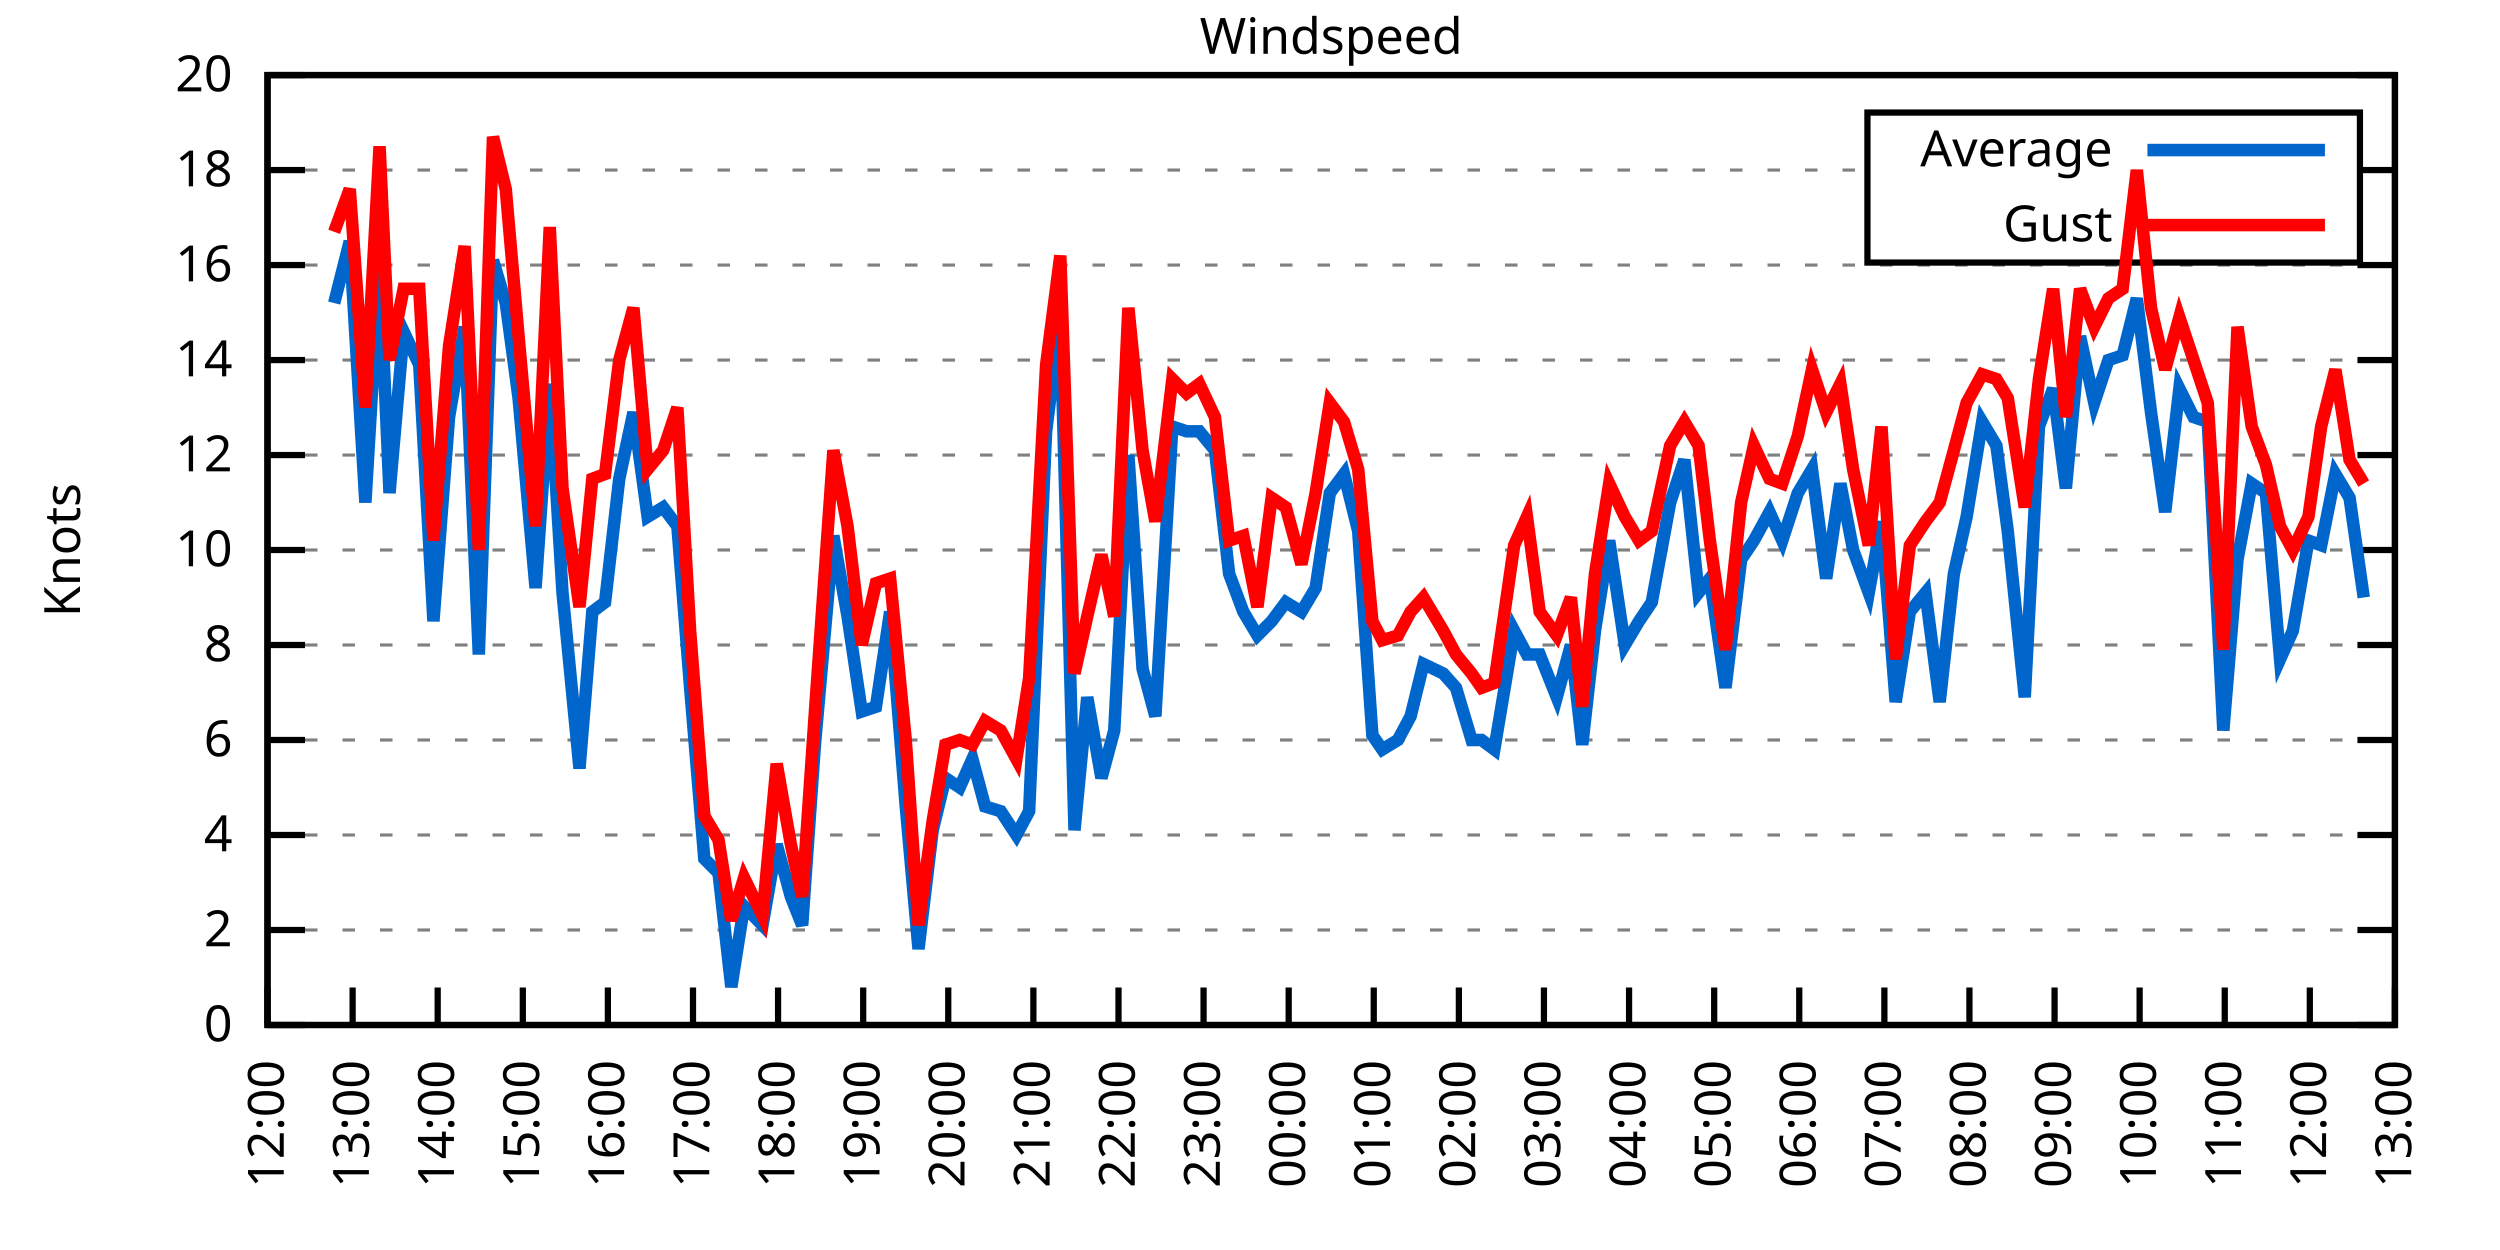
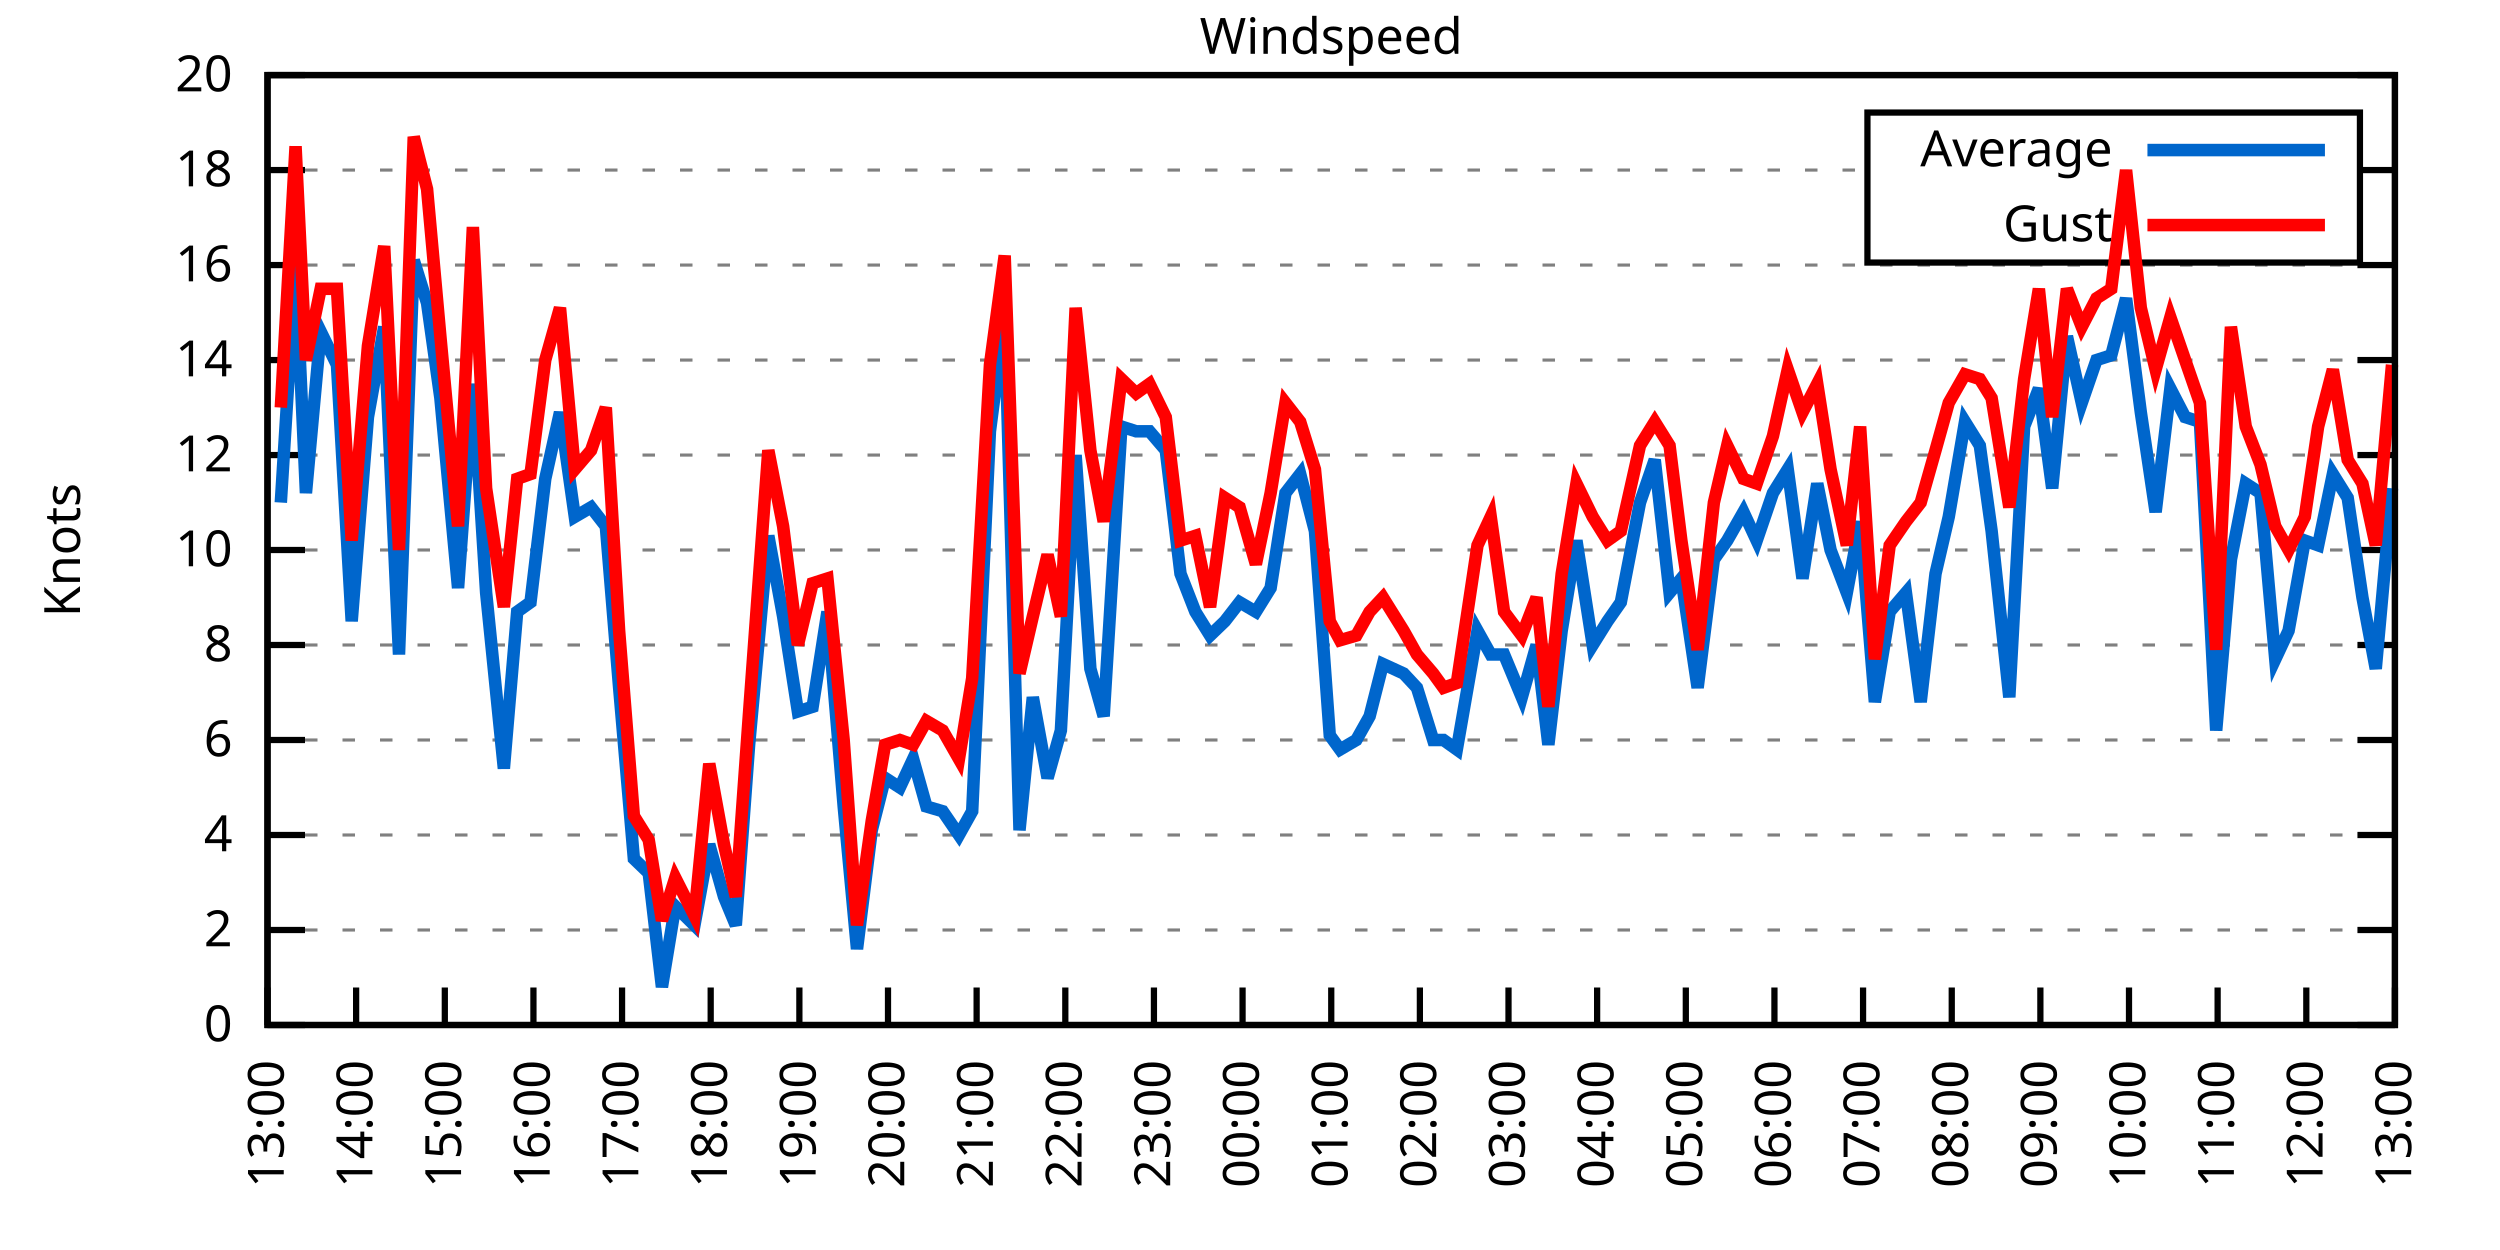
<svg xmlns="http://www.w3.org/2000/svg" xmlns:xlink="http://www.w3.org/1999/xlink" width="400" height="200" viewBox="0 0 400 200">
  <g id="gnuplot_canvas">
    <rect x="0" y="0" width="400" height="200" fill="none" />
    <defs>
      <circle id="gpDot" r="0.5" stroke-width="0.5" stroke="currentColor" />
      <path id="gpPt0" stroke-width="0.333" stroke="currentColor" d="M-1,0 h2 M0,-1 v2" />
      <path id="gpPt1" stroke-width="0.333" stroke="currentColor" d="M-1,-1 L1,1 M1,-1 L-1,1" />
      <path id="gpPt2" stroke-width="0.333" stroke="currentColor" d="M-1,0 L1,0 M0,-1 L0,1 M-1,-1 L1,1 M-1,1 L1,-1" />
      <rect id="gpPt3" stroke-width="0.333" stroke="currentColor" x="-1" y="-1" width="2" height="2" />
      <rect id="gpPt4" stroke-width="0.333" stroke="currentColor" fill="currentColor" x="-1" y="-1" width="2" height="2" />
      <circle id="gpPt5" stroke-width="0.333" stroke="currentColor" cx="0" cy="0" r="1" />
      <use xlink:href="#gpPt5" id="gpPt6" fill="currentColor" stroke="none" />
      <path id="gpPt7" stroke-width="0.333" stroke="currentColor" d="M0,-1.33 L-1.33,0.67 L1.33,0.67 z" />
      <use xlink:href="#gpPt7" id="gpPt8" fill="currentColor" stroke="none" />
      <use xlink:href="#gpPt7" id="gpPt9" stroke="currentColor" transform="rotate(180)" />
      <use xlink:href="#gpPt9" id="gpPt10" fill="currentColor" stroke="none" />
      <use xlink:href="#gpPt3" id="gpPt11" stroke="currentColor" transform="rotate(45)" />
      <use xlink:href="#gpPt11" id="gpPt12" fill="currentColor" stroke="none" />
      <path id="gpPt13" stroke-width="0.333" stroke="currentColor" d="M0,1.330 L1.265,0.411 L0.782,-1.067 L-0.782,-1.076 L-1.265,0.411 z" />
      <use xlink:href="#gpPt13" id="gpPt14" fill="currentColor" stroke="none" />
      <filter id="textbox" filterUnits="objectBoundingBox" x="0" y="0" height="1" width="1">
        <feFlood flood-color="white" flood-opacity="1" result="bgnd" />
        <feComposite in="SourceGraphic" in2="bgnd" operator="atop" />
      </filter>
      <filter id="greybox" filterUnits="objectBoundingBox" x="0" y="0" height="1" width="1">
        <feFlood flood-color="lightgrey" flood-opacity="1" result="grey" />
        <feComposite in="SourceGraphic" in2="grey" operator="atop" />
      </filter>
    </defs>
    <g fill="none" color="white" stroke="currentColor" stroke-width="1.00" stroke-linecap="butt" stroke-linejoin="miter">
</g>
    <g fill="none" color="black" stroke="currentColor" stroke-width="1.00" stroke-linecap="butt" stroke-linejoin="miter">
      <g stroke="none" shape-rendering="crispEdges">
        <polygon fill="rgb(255, 255, 255)" points="42.80,164.00 383.18,164.00 383.18,12.02 42.80,12.02 " />
      </g>
    </g>
    <g fill="none" color="black" stroke="currentColor" stroke-width="1.00" stroke-linecap="butt" stroke-linejoin="miter">
</g>
    <g fill="none" color="black" stroke="black" stroke-width="0.50" stroke-linecap="butt" stroke-linejoin="miter">
</g>
    <g fill="none" color="gray" stroke="currentColor" stroke-width="0.50" stroke-linecap="butt" stroke-linejoin="miter">
      <path stroke="gray" stroke-dasharray="2,4" class="gridline" d="M42.80,164.00 L383.19,164.00  " />
    </g>
    <g fill="none" color="gray" stroke="gray" stroke-width="1.00" stroke-linecap="butt" stroke-linejoin="miter">
</g>
    <g fill="none" color="black" stroke="currentColor" stroke-width="1.00" stroke-linecap="butt" stroke-linejoin="miter">
      <path stroke="black" d="M42.80,164.00 L48.80,164.00 M383.19,164.00 L377.19,164.00  " />
      <g transform="translate(37.20,166.60)" stroke="none" fill="black" font-family="Sans" font-size="8.00" text-anchor="end">
        <text>
          <tspan font-family="Sans"> 0</tspan>
        </text>
      </g>
    </g>
    <g fill="none" color="black" stroke="currentColor" stroke-width="1.00" stroke-linecap="butt" stroke-linejoin="miter">
</g>
    <g fill="none" color="black" stroke="black" stroke-width="0.50" stroke-linecap="butt" stroke-linejoin="miter">
</g>
    <g fill="none" color="gray" stroke="currentColor" stroke-width="0.50" stroke-linecap="butt" stroke-linejoin="miter">
      <path stroke="gray" stroke-dasharray="2,4" class="gridline" d="M42.80,148.80 L383.19,148.80  " />
    </g>
    <g fill="none" color="gray" stroke="gray" stroke-width="1.00" stroke-linecap="butt" stroke-linejoin="miter">
</g>
    <g fill="none" color="black" stroke="currentColor" stroke-width="1.00" stroke-linecap="butt" stroke-linejoin="miter">
      <path stroke="black" d="M42.80,148.80 L48.80,148.80 M383.19,148.80 L377.19,148.80  " />
      <g transform="translate(37.20,151.40)" stroke="none" fill="black" font-family="Sans" font-size="8.00" text-anchor="end">
        <text>
          <tspan font-family="Sans"> 2</tspan>
        </text>
      </g>
    </g>
    <g fill="none" color="black" stroke="currentColor" stroke-width="1.00" stroke-linecap="butt" stroke-linejoin="miter">
</g>
    <g fill="none" color="black" stroke="black" stroke-width="0.50" stroke-linecap="butt" stroke-linejoin="miter">
</g>
    <g fill="none" color="gray" stroke="currentColor" stroke-width="0.50" stroke-linecap="butt" stroke-linejoin="miter">
      <path stroke="gray" stroke-dasharray="2,4" class="gridline" d="M42.80,133.60 L383.19,133.60  " />
    </g>
    <g fill="none" color="gray" stroke="gray" stroke-width="1.00" stroke-linecap="butt" stroke-linejoin="miter">
</g>
    <g fill="none" color="black" stroke="currentColor" stroke-width="1.00" stroke-linecap="butt" stroke-linejoin="miter">
      <path stroke="black" d="M42.80,133.60 L48.80,133.60 M383.19,133.60 L377.19,133.60  " />
      <g transform="translate(37.20,136.20)" stroke="none" fill="black" font-family="Sans" font-size="8.00" text-anchor="end">
        <text>
          <tspan font-family="Sans"> 4</tspan>
        </text>
      </g>
    </g>
    <g fill="none" color="black" stroke="currentColor" stroke-width="1.00" stroke-linecap="butt" stroke-linejoin="miter">
</g>
    <g fill="none" color="black" stroke="black" stroke-width="0.50" stroke-linecap="butt" stroke-linejoin="miter">
</g>
    <g fill="none" color="gray" stroke="currentColor" stroke-width="0.50" stroke-linecap="butt" stroke-linejoin="miter">
      <path stroke="gray" stroke-dasharray="2,4" class="gridline" d="M42.80,118.40 L383.19,118.40  " />
    </g>
    <g fill="none" color="gray" stroke="gray" stroke-width="1.00" stroke-linecap="butt" stroke-linejoin="miter">
</g>
    <g fill="none" color="black" stroke="currentColor" stroke-width="1.00" stroke-linecap="butt" stroke-linejoin="miter">
      <path stroke="black" d="M42.80,118.40 L48.80,118.40 M383.19,118.40 L377.19,118.40  " />
      <g transform="translate(37.20,121.00)" stroke="none" fill="black" font-family="Sans" font-size="8.00" text-anchor="end">
        <text>
          <tspan font-family="Sans"> 6</tspan>
        </text>
      </g>
    </g>
    <g fill="none" color="black" stroke="currentColor" stroke-width="1.00" stroke-linecap="butt" stroke-linejoin="miter">
</g>
    <g fill="none" color="black" stroke="black" stroke-width="0.50" stroke-linecap="butt" stroke-linejoin="miter">
</g>
    <g fill="none" color="gray" stroke="currentColor" stroke-width="0.50" stroke-linecap="butt" stroke-linejoin="miter">
      <path stroke="gray" stroke-dasharray="2,4" class="gridline" d="M42.80,103.20 L383.19,103.20  " />
    </g>
    <g fill="none" color="gray" stroke="gray" stroke-width="1.00" stroke-linecap="butt" stroke-linejoin="miter">
</g>
    <g fill="none" color="black" stroke="currentColor" stroke-width="1.00" stroke-linecap="butt" stroke-linejoin="miter">
      <path stroke="black" d="M42.80,103.20 L48.80,103.20 M383.19,103.20 L377.19,103.20  " />
      <g transform="translate(37.20,105.80)" stroke="none" fill="black" font-family="Sans" font-size="8.00" text-anchor="end">
        <text>
          <tspan font-family="Sans"> 8</tspan>
        </text>
      </g>
    </g>
    <g fill="none" color="black" stroke="currentColor" stroke-width="1.00" stroke-linecap="butt" stroke-linejoin="miter">
</g>
    <g fill="none" color="black" stroke="black" stroke-width="0.50" stroke-linecap="butt" stroke-linejoin="miter">
</g>
    <g fill="none" color="gray" stroke="currentColor" stroke-width="0.50" stroke-linecap="butt" stroke-linejoin="miter">
      <path stroke="gray" stroke-dasharray="2,4" class="gridline" d="M42.80,88.00 L383.19,88.00  " />
    </g>
    <g fill="none" color="gray" stroke="gray" stroke-width="1.00" stroke-linecap="butt" stroke-linejoin="miter">
</g>
    <g fill="none" color="black" stroke="currentColor" stroke-width="1.00" stroke-linecap="butt" stroke-linejoin="miter">
      <path stroke="black" d="M42.80,88.00 L48.80,88.00 M383.19,88.00 L377.19,88.00  " />
      <g transform="translate(37.20,90.60)" stroke="none" fill="black" font-family="Sans" font-size="8.00" text-anchor="end">
        <text>
          <tspan font-family="Sans"> 10</tspan>
        </text>
      </g>
    </g>
    <g fill="none" color="black" stroke="currentColor" stroke-width="1.00" stroke-linecap="butt" stroke-linejoin="miter">
</g>
    <g fill="none" color="black" stroke="black" stroke-width="0.50" stroke-linecap="butt" stroke-linejoin="miter">
</g>
    <g fill="none" color="gray" stroke="currentColor" stroke-width="0.50" stroke-linecap="butt" stroke-linejoin="miter">
      <path stroke="gray" stroke-dasharray="2,4" class="gridline" d="M42.80,72.81 L383.19,72.81  " />
    </g>
    <g fill="none" color="gray" stroke="gray" stroke-width="1.00" stroke-linecap="butt" stroke-linejoin="miter">
</g>
    <g fill="none" color="black" stroke="currentColor" stroke-width="1.00" stroke-linecap="butt" stroke-linejoin="miter">
      <path stroke="black" d="M42.80,72.81 L48.80,72.81 M383.19,72.81 L377.19,72.81  " />
      <g transform="translate(37.20,75.41)" stroke="none" fill="black" font-family="Sans" font-size="8.00" text-anchor="end">
        <text>
          <tspan font-family="Sans"> 12</tspan>
        </text>
      </g>
    </g>
    <g fill="none" color="black" stroke="currentColor" stroke-width="1.00" stroke-linecap="butt" stroke-linejoin="miter">
</g>
    <g fill="none" color="black" stroke="black" stroke-width="0.50" stroke-linecap="butt" stroke-linejoin="miter">
</g>
    <g fill="none" color="gray" stroke="currentColor" stroke-width="0.50" stroke-linecap="butt" stroke-linejoin="miter">
      <path stroke="gray" stroke-dasharray="2,4" class="gridline" d="M42.80,57.61 L383.19,57.61  " />
    </g>
    <g fill="none" color="gray" stroke="gray" stroke-width="1.00" stroke-linecap="butt" stroke-linejoin="miter">
</g>
    <g fill="none" color="black" stroke="currentColor" stroke-width="1.00" stroke-linecap="butt" stroke-linejoin="miter">
      <path stroke="black" d="M42.80,57.61 L48.80,57.61 M383.19,57.61 L377.19,57.61  " />
      <g transform="translate(37.20,60.21)" stroke="none" fill="black" font-family="Sans" font-size="8.00" text-anchor="end">
        <text>
          <tspan font-family="Sans"> 14</tspan>
        </text>
      </g>
    </g>
    <g fill="none" color="black" stroke="currentColor" stroke-width="1.00" stroke-linecap="butt" stroke-linejoin="miter">
</g>
    <g fill="none" color="black" stroke="black" stroke-width="0.50" stroke-linecap="butt" stroke-linejoin="miter">
</g>
    <g fill="none" color="gray" stroke="currentColor" stroke-width="0.50" stroke-linecap="butt" stroke-linejoin="miter">
      <path stroke="gray" stroke-dasharray="2,4" class="gridline" d="M42.80,42.41 L383.19,42.41  " />
    </g>
    <g fill="none" color="gray" stroke="gray" stroke-width="1.00" stroke-linecap="butt" stroke-linejoin="miter">
</g>
    <g fill="none" color="black" stroke="currentColor" stroke-width="1.00" stroke-linecap="butt" stroke-linejoin="miter">
      <path stroke="black" d="M42.80,42.41 L48.80,42.41 M383.19,42.41 L377.19,42.41  " />
      <g transform="translate(37.20,45.01)" stroke="none" fill="black" font-family="Sans" font-size="8.00" text-anchor="end">
        <text>
          <tspan font-family="Sans"> 16</tspan>
        </text>
      </g>
    </g>
    <g fill="none" color="black" stroke="currentColor" stroke-width="1.00" stroke-linecap="butt" stroke-linejoin="miter">
</g>
    <g fill="none" color="black" stroke="black" stroke-width="0.50" stroke-linecap="butt" stroke-linejoin="miter">
</g>
    <g fill="none" color="gray" stroke="currentColor" stroke-width="0.50" stroke-linecap="butt" stroke-linejoin="miter">
      <path stroke="gray" stroke-dasharray="2,4" class="gridline" d="M42.80,27.21 L298.79,27.21 M377.59,27.21 L383.19,27.21  " />
    </g>
    <g fill="none" color="gray" stroke="gray" stroke-width="1.00" stroke-linecap="butt" stroke-linejoin="miter">
</g>
    <g fill="none" color="black" stroke="currentColor" stroke-width="1.00" stroke-linecap="butt" stroke-linejoin="miter">
      <path stroke="black" d="M42.80,27.21 L48.80,27.21 M383.19,27.21 L377.19,27.21  " />
      <g transform="translate(37.20,29.81)" stroke="none" fill="black" font-family="Sans" font-size="8.00" text-anchor="end">
        <text>
          <tspan font-family="Sans"> 18</tspan>
        </text>
      </g>
    </g>
    <g fill="none" color="black" stroke="currentColor" stroke-width="1.00" stroke-linecap="butt" stroke-linejoin="miter">
</g>
    <g fill="none" color="black" stroke="black" stroke-width="0.50" stroke-linecap="butt" stroke-linejoin="miter">
</g>
    <g fill="none" color="gray" stroke="currentColor" stroke-width="0.50" stroke-linecap="butt" stroke-linejoin="miter">
      <path stroke="gray" stroke-dasharray="2,4" class="gridline" d="M42.80,12.01 L383.19,12.01  " />
    </g>
    <g fill="none" color="gray" stroke="gray" stroke-width="1.00" stroke-linecap="butt" stroke-linejoin="miter">
</g>
    <g fill="none" color="black" stroke="currentColor" stroke-width="1.00" stroke-linecap="butt" stroke-linejoin="miter">
      <path stroke="black" d="M42.80,12.01 L48.80,12.01 M383.19,12.01 L377.19,12.01  " />
      <g transform="translate(37.20,14.61)" stroke="none" fill="black" font-family="Sans" font-size="8.00" text-anchor="end">
        <text>
          <tspan font-family="Sans"> 20</tspan>
        </text>
      </g>
    </g>
    <g fill="none" color="black" stroke="currentColor" stroke-width="1.00" stroke-linecap="butt" stroke-linejoin="miter">
      <path stroke="black" d="M42.80,164.00 L42.80,158.00  " />
      <g transform="translate(45.40,169.60) rotate(270.00)" stroke="none" fill="black" font-family="Sans" font-size="8.00" text-anchor="end">
        <text>
-           <tspan font-family="Sans">12:00</tspan>
-         </text>
-       </g>
-     </g>
-     <g fill="none" color="black" stroke="currentColor" stroke-width="1.00" stroke-linecap="butt" stroke-linejoin="miter">
-       <path stroke="black" d="M56.42,164.00 L56.42,158.00  " />
-       <g transform="translate(59.02,169.60) rotate(270.00)" stroke="none" fill="black" font-family="Sans" font-size="8.00" text-anchor="end">
-         <text>
          <tspan font-family="Sans">13:00</tspan>
        </text>
      </g>
    </g>
    <g fill="none" color="black" stroke="currentColor" stroke-width="1.00" stroke-linecap="butt" stroke-linejoin="miter">
-       <path stroke="black" d="M70.03,164.00 L70.03,158.00  " />
-       <g transform="translate(72.63,169.60) rotate(270.00)" stroke="none" fill="black" font-family="Sans" font-size="8.00" text-anchor="end">
+       <path stroke="black" d="M56.98,164.00 L56.98,158.00  " />
+       <g transform="translate(59.58,169.60) rotate(270.00)" stroke="none" fill="black" font-family="Sans" font-size="8.00" text-anchor="end">
        <text>
          <tspan font-family="Sans">14:00</tspan>
        </text>
      </g>
    </g>
    <g fill="none" color="black" stroke="currentColor" stroke-width="1.00" stroke-linecap="butt" stroke-linejoin="miter">
-       <path stroke="black" d="M83.65,164.00 L83.65,158.00  " />
-       <g transform="translate(86.25,169.60) rotate(270.00)" stroke="none" fill="black" font-family="Sans" font-size="8.00" text-anchor="end">
+       <path stroke="black" d="M71.17,164.00 L71.17,158.00  " />
+       <g transform="translate(73.77,169.60) rotate(270.00)" stroke="none" fill="black" font-family="Sans" font-size="8.00" text-anchor="end">
        <text>
          <tspan font-family="Sans">15:00</tspan>
        </text>
      </g>
    </g>
    <g fill="none" color="black" stroke="currentColor" stroke-width="1.00" stroke-linecap="butt" stroke-linejoin="miter">
-       <path stroke="black" d="M97.26,164.00 L97.26,158.00  " />
-       <g transform="translate(99.86,169.60) rotate(270.00)" stroke="none" fill="black" font-family="Sans" font-size="8.00" text-anchor="end">
+       <path stroke="black" d="M85.35,164.00 L85.35,158.00  " />
+       <g transform="translate(87.95,169.60) rotate(270.00)" stroke="none" fill="black" font-family="Sans" font-size="8.00" text-anchor="end">
        <text>
          <tspan font-family="Sans">16:00</tspan>
        </text>
      </g>
    </g>
    <g fill="none" color="black" stroke="currentColor" stroke-width="1.00" stroke-linecap="butt" stroke-linejoin="miter">
-       <path stroke="black" d="M110.88,164.00 L110.88,158.00  " />
-       <g transform="translate(113.48,169.60) rotate(270.00)" stroke="none" fill="black" font-family="Sans" font-size="8.00" text-anchor="end">
+       <path stroke="black" d="M99.53,164.00 L99.53,158.00  " />
+       <g transform="translate(102.13,169.60) rotate(270.00)" stroke="none" fill="black" font-family="Sans" font-size="8.00" text-anchor="end">
        <text>
          <tspan font-family="Sans">17:00</tspan>
        </text>
      </g>
    </g>
    <g fill="none" color="black" stroke="currentColor" stroke-width="1.00" stroke-linecap="butt" stroke-linejoin="miter">
-       <path stroke="black" d="M124.49,164.00 L124.49,158.00  " />
-       <g transform="translate(127.09,169.60) rotate(270.00)" stroke="none" fill="black" font-family="Sans" font-size="8.00" text-anchor="end">
+       <path stroke="black" d="M113.71,164.00 L113.71,158.00  " />
+       <g transform="translate(116.31,169.60) rotate(270.00)" stroke="none" fill="black" font-family="Sans" font-size="8.00" text-anchor="end">
        <text>
          <tspan font-family="Sans">18:00</tspan>
        </text>
      </g>
    </g>
    <g fill="none" color="black" stroke="currentColor" stroke-width="1.00" stroke-linecap="butt" stroke-linejoin="miter">
-       <path stroke="black" d="M138.11,164.00 L138.11,158.00  " />
-       <g transform="translate(140.71,169.60) rotate(270.00)" stroke="none" fill="black" font-family="Sans" font-size="8.00" text-anchor="end">
+       <path stroke="black" d="M127.90,164.00 L127.90,158.00  " />
+       <g transform="translate(130.50,169.60) rotate(270.00)" stroke="none" fill="black" font-family="Sans" font-size="8.00" text-anchor="end">
        <text>
          <tspan font-family="Sans">19:00</tspan>
        </text>
      </g>
    </g>
    <g fill="none" color="black" stroke="currentColor" stroke-width="1.00" stroke-linecap="butt" stroke-linejoin="miter">
-       <path stroke="black" d="M151.72,164.00 L151.72,158.00  " />
-       <g transform="translate(154.32,169.60) rotate(270.00)" stroke="none" fill="black" font-family="Sans" font-size="8.00" text-anchor="end">
+       <path stroke="black" d="M142.08,164.00 L142.08,158.00  " />
+       <g transform="translate(144.68,169.60) rotate(270.00)" stroke="none" fill="black" font-family="Sans" font-size="8.00" text-anchor="end">
        <text>
          <tspan font-family="Sans">20:00</tspan>
        </text>
      </g>
    </g>
    <g fill="none" color="black" stroke="currentColor" stroke-width="1.00" stroke-linecap="butt" stroke-linejoin="miter">
-       <path stroke="black" d="M165.34,164.00 L165.34,158.00  " />
-       <g transform="translate(167.94,169.60) rotate(270.00)" stroke="none" fill="black" font-family="Sans" font-size="8.00" text-anchor="end">
+       <path stroke="black" d="M156.26,164.00 L156.26,158.00  " />
+       <g transform="translate(158.86,169.60) rotate(270.00)" stroke="none" fill="black" font-family="Sans" font-size="8.00" text-anchor="end">
        <text>
          <tspan font-family="Sans">21:00</tspan>
        </text>
      </g>
    </g>
    <g fill="none" color="black" stroke="currentColor" stroke-width="1.00" stroke-linecap="butt" stroke-linejoin="miter">
-       <path stroke="black" d="M178.96,164.00 L178.96,158.00  " />
-       <g transform="translate(181.56,169.60) rotate(270.00)" stroke="none" fill="black" font-family="Sans" font-size="8.00" text-anchor="end">
+       <path stroke="black" d="M170.45,164.00 L170.45,158.00  " />
+       <g transform="translate(173.05,169.60) rotate(270.00)" stroke="none" fill="black" font-family="Sans" font-size="8.00" text-anchor="end">
        <text>
          <tspan font-family="Sans">22:00</tspan>
        </text>
      </g>
    </g>
    <g fill="none" color="black" stroke="currentColor" stroke-width="1.00" stroke-linecap="butt" stroke-linejoin="miter">
-       <path stroke="black" d="M192.57,164.00 L192.57,158.00  " />
-       <g transform="translate(195.17,169.60) rotate(270.00)" stroke="none" fill="black" font-family="Sans" font-size="8.00" text-anchor="end">
+       <path stroke="black" d="M184.63,164.00 L184.63,158.00  " />
+       <g transform="translate(187.23,169.60) rotate(270.00)" stroke="none" fill="black" font-family="Sans" font-size="8.00" text-anchor="end">
        <text>
          <tspan font-family="Sans">23:00</tspan>
        </text>
      </g>
    </g>
    <g fill="none" color="black" stroke="currentColor" stroke-width="1.00" stroke-linecap="butt" stroke-linejoin="miter">
-       <path stroke="black" d="M206.19,164.00 L206.19,158.00  " />
-       <g transform="translate(208.79,169.60) rotate(270.00)" stroke="none" fill="black" font-family="Sans" font-size="8.00" text-anchor="end">
+       <path stroke="black" d="M198.81,164.00 L198.81,158.00  " />
+       <g transform="translate(201.41,169.60) rotate(270.00)" stroke="none" fill="black" font-family="Sans" font-size="8.00" text-anchor="end">
        <text>
          <tspan font-family="Sans">00:00</tspan>
        </text>
      </g>
    </g>
    <g fill="none" color="black" stroke="currentColor" stroke-width="1.00" stroke-linecap="butt" stroke-linejoin="miter">
-       <path stroke="black" d="M219.80,164.00 L219.80,158.00  " />
-       <g transform="translate(222.40,169.60) rotate(270.00)" stroke="none" fill="black" font-family="Sans" font-size="8.00" text-anchor="end">
+       <path stroke="black" d="M213.00,164.00 L213.00,158.00  " />
+       <g transform="translate(215.60,169.60) rotate(270.00)" stroke="none" fill="black" font-family="Sans" font-size="8.00" text-anchor="end">
        <text>
          <tspan font-family="Sans">01:00</tspan>
        </text>
      </g>
    </g>
    <g fill="none" color="black" stroke="currentColor" stroke-width="1.00" stroke-linecap="butt" stroke-linejoin="miter">
-       <path stroke="black" d="M233.42,164.00 L233.42,158.00  " />
-       <g transform="translate(236.02,169.60) rotate(270.00)" stroke="none" fill="black" font-family="Sans" font-size="8.00" text-anchor="end">
+       <path stroke="black" d="M227.18,164.00 L227.18,158.00  " />
+       <g transform="translate(229.78,169.60) rotate(270.00)" stroke="none" fill="black" font-family="Sans" font-size="8.00" text-anchor="end">
        <text>
          <tspan font-family="Sans">02:00</tspan>
        </text>
      </g>
    </g>
    <g fill="none" color="black" stroke="currentColor" stroke-width="1.00" stroke-linecap="butt" stroke-linejoin="miter">
-       <path stroke="black" d="M247.03,164.00 L247.03,158.00  " />
-       <g transform="translate(249.63,169.60) rotate(270.00)" stroke="none" fill="black" font-family="Sans" font-size="8.00" text-anchor="end">
+       <path stroke="black" d="M241.36,164.00 L241.36,158.00  " />
+       <g transform="translate(243.96,169.60) rotate(270.00)" stroke="none" fill="black" font-family="Sans" font-size="8.00" text-anchor="end">
        <text>
          <tspan font-family="Sans">03:00</tspan>
        </text>
      </g>
    </g>
    <g fill="none" color="black" stroke="currentColor" stroke-width="1.00" stroke-linecap="butt" stroke-linejoin="miter">
-       <path stroke="black" d="M260.65,164.00 L260.65,158.00  " />
-       <g transform="translate(263.25,169.60) rotate(270.00)" stroke="none" fill="black" font-family="Sans" font-size="8.00" text-anchor="end">
+       <path stroke="black" d="M255.54,164.00 L255.54,158.00  " />
+       <g transform="translate(258.14,169.60) rotate(270.00)" stroke="none" fill="black" font-family="Sans" font-size="8.00" text-anchor="end">
        <text>
          <tspan font-family="Sans">04:00</tspan>
        </text>
      </g>
    </g>
    <g fill="none" color="black" stroke="currentColor" stroke-width="1.00" stroke-linecap="butt" stroke-linejoin="miter">
-       <path stroke="black" d="M274.27,164.00 L274.27,158.00  " />
-       <g transform="translate(276.87,169.60) rotate(270.00)" stroke="none" fill="black" font-family="Sans" font-size="8.00" text-anchor="end">
+       <path stroke="black" d="M269.73,164.00 L269.73,158.00  " />
+       <g transform="translate(272.33,169.60) rotate(270.00)" stroke="none" fill="black" font-family="Sans" font-size="8.00" text-anchor="end">
        <text>
          <tspan font-family="Sans">05:00</tspan>
        </text>
      </g>
    </g>
    <g fill="none" color="black" stroke="currentColor" stroke-width="1.00" stroke-linecap="butt" stroke-linejoin="miter">
-       <path stroke="black" d="M287.88,164.00 L287.88,158.00  " />
-       <g transform="translate(290.48,169.60) rotate(270.00)" stroke="none" fill="black" font-family="Sans" font-size="8.00" text-anchor="end">
+       <path stroke="black" d="M283.91,164.00 L283.91,158.00  " />
+       <g transform="translate(286.51,169.60) rotate(270.00)" stroke="none" fill="black" font-family="Sans" font-size="8.00" text-anchor="end">
        <text>
          <tspan font-family="Sans">06:00</tspan>
        </text>
      </g>
    </g>
    <g fill="none" color="black" stroke="currentColor" stroke-width="1.00" stroke-linecap="butt" stroke-linejoin="miter">
-       <path stroke="black" d="M301.50,164.00 L301.50,158.00  " />
-       <g transform="translate(304.10,169.60) rotate(270.00)" stroke="none" fill="black" font-family="Sans" font-size="8.00" text-anchor="end">
+       <path stroke="black" d="M298.09,164.00 L298.09,158.00  " />
+       <g transform="translate(300.69,169.60) rotate(270.00)" stroke="none" fill="black" font-family="Sans" font-size="8.00" text-anchor="end">
        <text>
          <tspan font-family="Sans">07:00</tspan>
        </text>
      </g>
    </g>
    <g fill="none" color="black" stroke="currentColor" stroke-width="1.00" stroke-linecap="butt" stroke-linejoin="miter">
-       <path stroke="black" d="M315.11,164.00 L315.11,158.00  " />
-       <g transform="translate(317.71,169.60) rotate(270.00)" stroke="none" fill="black" font-family="Sans" font-size="8.00" text-anchor="end">
+       <path stroke="black" d="M312.28,164.00 L312.28,158.00  " />
+       <g transform="translate(314.88,169.60) rotate(270.00)" stroke="none" fill="black" font-family="Sans" font-size="8.00" text-anchor="end">
        <text>
          <tspan font-family="Sans">08:00</tspan>
        </text>
      </g>
    </g>
    <g fill="none" color="black" stroke="currentColor" stroke-width="1.00" stroke-linecap="butt" stroke-linejoin="miter">
-       <path stroke="black" d="M328.73,164.00 L328.73,158.00  " />
-       <g transform="translate(331.33,169.60) rotate(270.00)" stroke="none" fill="black" font-family="Sans" font-size="8.00" text-anchor="end">
+       <path stroke="black" d="M326.46,164.00 L326.46,158.00  " />
+       <g transform="translate(329.06,169.60) rotate(270.00)" stroke="none" fill="black" font-family="Sans" font-size="8.00" text-anchor="end">
        <text>
          <tspan font-family="Sans">09:00</tspan>
        </text>
      </g>
    </g>
    <g fill="none" color="black" stroke="currentColor" stroke-width="1.00" stroke-linecap="butt" stroke-linejoin="miter">
-       <path stroke="black" d="M342.34,164.00 L342.34,158.00  " />
-       <g transform="translate(344.94,169.60) rotate(270.00)" stroke="none" fill="black" font-family="Sans" font-size="8.00" text-anchor="end">
+       <path stroke="black" d="M340.64,164.00 L340.64,158.00  " />
+       <g transform="translate(343.24,169.60) rotate(270.00)" stroke="none" fill="black" font-family="Sans" font-size="8.00" text-anchor="end">
        <text>
          <tspan font-family="Sans">10:00</tspan>
        </text>
      </g>
    </g>
    <g fill="none" color="black" stroke="currentColor" stroke-width="1.00" stroke-linecap="butt" stroke-linejoin="miter">
-       <path stroke="black" d="M355.96,164.00 L355.96,158.00  " />
-       <g transform="translate(358.56,169.60) rotate(270.00)" stroke="none" fill="black" font-family="Sans" font-size="8.00" text-anchor="end">
+       <path stroke="black" d="M354.82,164.00 L354.82,158.00  " />
+       <g transform="translate(357.42,169.60) rotate(270.00)" stroke="none" fill="black" font-family="Sans" font-size="8.00" text-anchor="end">
        <text>
          <tspan font-family="Sans">11:00</tspan>
        </text>
      </g>
    </g>
    <g fill="none" color="black" stroke="currentColor" stroke-width="1.00" stroke-linecap="butt" stroke-linejoin="miter">
-       <path stroke="black" d="M369.57,164.00 L369.57,158.00  " />
-       <g transform="translate(372.17,169.60) rotate(270.00)" stroke="none" fill="black" font-family="Sans" font-size="8.00" text-anchor="end">
+       <path stroke="black" d="M369.01,164.00 L369.01,158.00  " />
+       <g transform="translate(371.61,169.60) rotate(270.00)" stroke="none" fill="black" font-family="Sans" font-size="8.00" text-anchor="end">
        <text>
          <tspan font-family="Sans">12:00</tspan>
        </text>
      </g>
    </g>
    <g fill="none" color="black" stroke="currentColor" stroke-width="1.00" stroke-linecap="butt" stroke-linejoin="miter">
      <path stroke="black" d="M383.19,164.00 L383.19,158.00  " />
      <g transform="translate(385.79,169.60) rotate(270.00)" stroke="none" fill="black" font-family="Sans" font-size="8.00" text-anchor="end">
        <text>
          <tspan font-family="Sans">13:00</tspan>
        </text>
      </g>
    </g>
    <g fill="none" color="black" stroke="currentColor" stroke-width="1.00" stroke-linecap="butt" stroke-linejoin="miter">
</g>
    <g fill="none" color="black" stroke="currentColor" stroke-width="1.00" stroke-linecap="butt" stroke-linejoin="miter">
      <path stroke="black" d="M42.80,12.01 L42.80,164.00 L383.19,164.00 L383.19,12.01 L42.80,12.01 Z  " />
    </g>
    <g fill="none" color="black" stroke="currentColor" stroke-width="1.00" stroke-linecap="butt" stroke-linejoin="miter">
</g>
    <g fill="none" color="black" stroke="currentColor" stroke-width="1.00" stroke-linecap="butt" stroke-linejoin="miter">
      <path stroke="black" d="M298.79,42.01 L298.79,18.01 L377.59,18.01 L377.59,42.01 L298.79,42.01 Z  " />
    </g>
    <g id="Windspeed_plot_1">
      <g fill="none" color="white" stroke="black" stroke-width="2.00" stroke-linecap="butt" stroke-linejoin="miter">
</g>
      <g fill="none" color="black" stroke="currentColor" stroke-width="2.00" stroke-linecap="butt" stroke-linejoin="miter">
        <g transform="translate(337.99,26.61)" stroke="none" fill="black" font-family="Sans" font-size="8.00" text-anchor="end">
          <text>
            <tspan font-family="Sans">Average</tspan>
          </text>
        </g>
      </g>
      <g fill="none" color="black" stroke="currentColor" stroke-width="2.00" stroke-linecap="butt" stroke-linejoin="miter">
-         <path stroke="rgb(  0, 102, 204)" d="M343.59,24.01 L371.99,24.01 M53.47,48.49 L55.96,38.61 L58.46,80.41 L60.73,42.41 L62.32,78.89 L64.58,53.05   L67.08,58.37 L69.35,99.40 L71.85,66.73 L74.34,52.29 L76.61,104.72 L78.88,41.65 L80.92,48.49 L82.97,63.69   L85.69,94.08 L87.96,61.41 L90.00,94.84 L92.72,122.96 L94.77,97.88 L96.81,96.36 L99.08,76.61 L101.35,65.97   L103.62,82.69 L106.11,81.17 L108.38,84.21 L110.42,110.04 L112.69,137.40 L114.96,139.68 L117.01,157.92 L119.05,145.00   L122.00,148.04 L124.27,135.12 L126.54,143.48 L128.35,148.04 L130.39,119.16 L133.34,85.73 L135.61,98.64 L137.88,113.84   L140.15,113.08 L142.42,97.88 L144.92,129.04 L146.96,151.84 L149.23,132.84 L151.27,124.48 L153.54,126.00 L155.58,121.44   L157.62,129.04 L160.12,129.80 L162.62,133.60 L164.66,129.80 L167.38,69.01 L169.65,50.77 L171.92,132.84 L173.96,111.56   L176.23,124.48 L178.28,116.88 L180.54,72.81 L182.81,107.00 L184.86,114.60 L187.58,68.25 L189.85,69.01 L191.89,69.01   L194.39,72.05 L196.66,91.80 L198.93,97.88 L201.19,101.68 L203.46,99.40 L205.73,96.36 L208.23,97.88 L210.50,94.08   L212.77,78.89 L215.04,75.85 L217.31,84.97 L219.58,117.64 L221.16,119.92 L223.66,118.40 L225.70,114.60 L227.75,106.24   L230.92,107.76 L232.96,110.04 L235.46,118.40 L237.05,118.40 L239.09,119.92 L242.27,100.92 L244.31,104.72 L246.35,104.72   L249.08,111.56 L251.35,103.20 L253.16,119.16 L255.20,100.92 L257.47,86.49 L259.97,103.20 L262.24,99.40 L264.28,96.36   L267.23,80.41 L269.50,73.57 L271.77,94.84 L273.58,92.56 L276.08,110.04 L278.58,89.52 L280.62,86.49 L283.12,81.93   L285.16,86.49 L287.65,78.89 L289.92,75.09 L292.19,92.56 L294.46,77.37 L296.50,88.00 L299.00,94.84 L301.04,83.45   L303.31,112.32 L305.58,97.88 L308.08,94.84 L310.35,112.32 L312.62,91.80 L314.66,82.69 L317.15,67.49 L319.42,71.29   L321.24,84.97 L323.96,111.56 L326.23,68.25 L328.50,62.17 L330.54,78.13 L332.81,53.81 L335.08,64.45 L337.35,57.61   L339.62,56.85 L341.89,47.73 L344.16,65.97 L346.43,81.93 L348.70,62.17 L350.97,66.73 L353.24,67.49 L355.73,116.88   L358.00,89.52 L360.27,77.37 L362.54,78.89 L364.81,105.48 L366.85,100.92 L369.35,86.49 L371.39,87.25 L373.66,75.85   L375.93,79.65 L378.20,95.60  " />
+         <path stroke="rgb(  0, 102, 204)" d="M343.59,24.01 L371.99,24.01 M44.93,80.41 L47.29,42.41 L48.95,78.89 L51.31,53.05 L53.91,58.37 L56.27,99.40   L58.87,66.73 L61.47,52.29 L63.84,104.72 L66.20,41.65 L68.33,48.49 L70.46,63.69 L73.29,94.08 L75.66,61.41   L77.78,94.84 L80.62,122.96 L82.75,97.88 L84.88,96.36 L87.24,76.61 L89.60,65.97 L91.97,82.69 L94.57,81.17   L96.93,84.21 L99.06,110.04 L101.42,137.40 L103.79,139.68 L105.91,157.92 L108.04,145.00 L111.11,148.04 L113.48,135.12   L115.84,143.48 L117.73,148.04 L119.86,119.16 L122.93,85.73 L125.30,98.64 L127.66,113.84 L130.02,113.08 L132.39,97.88   L134.99,129.04 L137.12,151.84 L139.48,132.84 L141.61,124.48 L143.97,126.00 L146.10,121.44 L148.23,129.04 L150.83,129.80   L153.43,133.60 L155.55,129.80 L158.39,69.01 L160.75,50.77 L163.12,132.84 L165.25,111.56 L167.61,124.48 L169.74,116.88   L172.10,72.81 L174.46,107.00 L176.59,114.60 L179.43,68.25 L181.79,69.01 L183.92,69.01 L186.52,72.05 L188.88,91.80   L191.25,97.88 L193.61,101.68 L195.98,99.40 L198.34,96.36 L200.94,97.88 L203.30,94.08 L205.67,78.89 L208.03,75.85   L210.39,84.97 L212.76,117.64 L214.41,119.92 L217.01,118.40 L219.14,114.60 L221.27,106.24 L224.58,107.76 L226.71,110.04   L229.31,118.40 L230.96,118.40 L233.09,119.92 L236.40,100.92 L238.52,104.72 L240.65,104.72 L243.49,111.56 L245.85,103.20   L247.74,119.16 L249.87,100.92 L252.23,86.49 L254.83,103.20 L257.20,99.40 L259.33,96.36 L262.40,80.41 L264.76,73.57   L267.13,94.84 L269.02,92.56 L271.62,110.04 L274.22,89.52 L276.35,86.49 L278.95,81.93 L281.07,86.49 L283.67,78.89   L286.04,75.09 L288.40,92.56 L290.76,77.37 L292.89,88.00 L295.49,94.84 L297.62,83.45 L299.98,112.32 L302.35,97.88   L304.95,94.84 L307.31,112.32 L309.68,91.80 L311.80,82.69 L314.40,67.49 L316.77,71.29 L318.66,84.97 L321.49,111.56   L323.86,68.25 L326.22,62.17 L328.35,78.13 L330.71,53.81 L333.08,64.45 L335.44,57.61 L337.80,56.85 L340.17,47.73   L342.53,65.97 L344.90,81.93 L347.26,62.17 L349.62,66.73 L351.99,67.49 L354.59,116.88 L356.95,89.52 L359.32,77.37   L361.68,78.89 L364.04,105.48 L366.17,100.92 L368.77,86.49 L370.90,87.25 L373.26,75.85 L375.63,79.65 L377.99,95.60   L380.12,107.00 L382.72,78.13  " />
      </g>
    </g>
    <g id="Windspeed_plot_2">
      <g fill="none" color="black" stroke="currentColor" stroke-width="2.00" stroke-linecap="butt" stroke-linejoin="miter">
        <g transform="translate(337.99,38.61)" stroke="none" fill="black" font-family="Sans" font-size="8.00" text-anchor="end">
          <text>
            <tspan font-family="Sans">Gust</tspan>
          </text>
        </g>
      </g>
      <g fill="none" color="black" stroke="currentColor" stroke-width="2.00" stroke-linecap="butt" stroke-linejoin="miter">
-         <path stroke="rgb(255,   0,   0)" d="M343.59,36.01 L371.99,36.01 M53.47,37.09 L55.96,30.25 L58.46,65.21 L60.73,23.41 L62.32,57.61 L64.58,46.21   L67.08,46.21 L69.35,86.49 L71.85,55.33 L74.34,39.37 L76.61,88.00 L78.88,21.89 L80.92,30.25 L82.97,53.81   L85.69,84.21 L87.96,36.33 L90.00,78.13 L92.72,97.12 L94.77,76.61 L96.81,75.85 L99.08,57.61 L101.35,49.25   L103.62,75.09 L106.11,72.05 L108.38,65.21 L110.42,100.92 L112.69,130.56 L114.96,134.36 L117.01,147.28 L119.05,140.44   L122.00,146.52 L124.27,122.20 L126.54,135.12 L128.35,143.48 L130.39,113.84 L133.34,72.05 L135.61,84.21 L137.88,103.20   L140.15,93.32 L142.42,92.56 L144.92,118.40 L146.96,148.04 L149.23,131.32 L151.27,119.16 L153.54,118.40 L155.58,119.16   L157.62,115.36 L160.12,116.88 L162.62,121.44 L164.66,108.52 L167.38,58.37 L169.65,40.89 L171.92,107.76 L173.96,98.64   L176.23,88.76 L178.28,98.64 L180.54,49.25 L182.81,72.05 L184.86,83.45 L187.58,60.65 L189.85,62.93 L191.89,61.41   L194.39,66.73 L196.66,86.49 L198.93,85.73 L201.19,97.12 L203.46,79.65 L205.73,81.17 L208.23,90.28 L210.50,78.89   L212.77,64.45 L215.04,67.49 L217.31,75.09 L219.58,99.40 L221.16,102.44 L223.66,101.68 L225.70,97.88 L227.75,95.60   L230.92,100.92 L232.96,104.72 L235.46,107.76 L237.05,110.04 L239.09,109.28 L242.27,87.25 L244.31,82.69 L246.35,97.88   L249.08,101.68 L251.35,95.60 L253.16,113.08 L255.20,91.80 L257.47,77.37 L259.97,82.69 L262.24,86.49 L264.28,84.97   L267.23,71.29 L269.50,67.49 L271.77,71.29 L273.58,86.49 L276.08,103.96 L278.58,80.41 L280.62,71.29 L283.12,76.61   L285.16,77.37 L287.65,69.77 L289.92,59.13 L292.19,65.97 L294.46,61.41 L296.50,75.09 L299.00,87.25 L301.04,68.25   L303.31,105.48 L305.58,87.25 L308.08,83.45 L310.35,80.41 L312.62,72.05 L314.66,64.45 L317.15,59.89 L319.42,60.65   L321.24,63.69 L323.96,81.17 L326.23,60.65 L328.50,46.21 L330.54,66.73 L332.81,46.21 L335.08,52.29 L337.35,47.73   L339.62,46.21 L341.89,27.21 L344.16,49.25 L346.43,59.13 L348.70,50.77 L350.97,57.61 L353.24,64.45 L355.73,103.96   L358.00,52.29 L360.27,68.25 L362.54,74.33 L364.81,84.21 L366.85,88.00 L369.35,82.69 L371.39,68.25 L373.66,59.13   L375.93,73.57 L378.20,77.37  " />
+         <path stroke="rgb(255,   0,   0)" d="M343.59,36.01 L371.99,36.01 M44.93,65.21 L47.29,23.41 L48.95,57.61 L51.31,46.21 L53.91,46.21 L56.27,86.49   L58.87,55.33 L61.47,39.37 L63.84,88.00 L66.20,21.89 L68.33,30.25 L70.46,53.81 L73.29,84.21 L75.66,36.33   L77.78,78.13 L80.62,97.12 L82.75,76.61 L84.88,75.85 L87.24,57.61 L89.60,49.25 L91.97,75.09 L94.57,72.05   L96.93,65.21 L99.06,100.92 L101.42,130.56 L103.79,134.36 L105.91,147.28 L108.04,140.44 L111.11,146.52 L113.48,122.20   L115.84,135.12 L117.73,143.48 L119.86,113.84 L122.93,72.05 L125.30,84.21 L127.66,103.20 L130.02,93.32 L132.39,92.56   L134.99,118.40 L137.12,148.04 L139.48,131.32 L141.61,119.16 L143.97,118.40 L146.10,119.16 L148.23,115.36 L150.83,116.88   L153.43,121.44 L155.55,108.52 L158.39,58.37 L160.75,40.89 L163.12,107.76 L165.25,98.64 L167.61,88.76 L169.74,98.64   L172.10,49.25 L174.46,72.05 L176.59,83.45 L179.43,60.65 L181.79,62.93 L183.92,61.41 L186.52,66.73 L188.88,86.49   L191.25,85.73 L193.61,97.12 L195.98,79.65 L198.34,81.17 L200.94,90.28 L203.30,78.89 L205.67,64.45 L208.03,67.49   L210.39,75.09 L212.76,99.40 L214.41,102.44 L217.01,101.68 L219.14,97.88 L221.27,95.60 L224.58,100.92 L226.71,104.72   L229.31,107.76 L230.96,110.04 L233.09,109.28 L236.40,87.25 L238.52,82.69 L240.65,97.88 L243.49,101.68 L245.85,95.60   L247.74,113.08 L249.87,91.80 L252.23,77.37 L254.83,82.69 L257.20,86.49 L259.33,84.97 L262.40,71.29 L264.76,67.49   L267.13,71.29 L269.02,86.49 L271.62,103.96 L274.22,80.41 L276.35,71.29 L278.95,76.61 L281.07,77.37 L283.67,69.77   L286.04,59.13 L288.40,65.97 L290.76,61.41 L292.89,75.09 L295.49,87.25 L297.62,68.25 L299.98,105.48 L302.35,87.25   L304.95,83.45 L307.31,80.41 L309.68,72.05 L311.80,64.45 L314.40,59.89 L316.77,60.65 L318.66,63.69 L321.49,81.17   L323.86,60.65 L326.22,46.21 L328.35,66.73 L330.71,46.21 L333.08,52.29 L335.44,47.73 L337.80,46.21 L340.17,27.21   L342.53,49.25 L344.90,59.13 L347.26,50.77 L349.62,57.61 L351.99,64.45 L354.59,103.96 L356.95,52.29 L359.32,68.25   L361.68,74.33 L364.04,84.21 L366.17,88.00 L368.77,82.69 L370.90,68.25 L373.26,59.13 L375.63,73.57 L377.99,77.37   L380.12,87.25 L382.72,58.37  " />
      </g>
    </g>
    <g fill="none" color="black" stroke="currentColor" stroke-width="2.00" stroke-linecap="butt" stroke-linejoin="miter">
</g>
    <g fill="none" color="black" stroke="black" stroke-width="1.00" stroke-linecap="butt" stroke-linejoin="miter">
</g>
    <g fill="none" color="black" stroke="currentColor" stroke-width="1.00" stroke-linecap="butt" stroke-linejoin="miter">
      <path stroke="black" d="M42.80,12.01 L42.80,164.00 L383.19,164.00 L383.19,12.01 L42.80,12.01 Z  " />
      <g transform="translate(12.80,88.01) rotate(270.00)" stroke="none" fill="black" font-family="Sans" font-size="8.00" text-anchor="middle">
        <text>
          <tspan font-family="Sans">Knots</tspan>
        </text>
      </g>
    </g>
    <g fill="none" color="black" stroke="currentColor" stroke-width="1.00" stroke-linecap="butt" stroke-linejoin="miter">
</g>
    <g fill="none" color="black" stroke="currentColor" stroke-width="1.00" stroke-linecap="butt" stroke-linejoin="miter">
      <g transform="translate(212.99,8.61)" stroke="none" fill="black" font-family="Sans" font-size="8.00" text-anchor="middle">
        <text>
          <tspan font-family="Sans">Windspeed</tspan>
        </text>
      </g>
    </g>
    <g fill="none" color="black" stroke="currentColor" stroke-width="1.00" stroke-linecap="butt" stroke-linejoin="miter">
</g>
  </g>
</svg>
